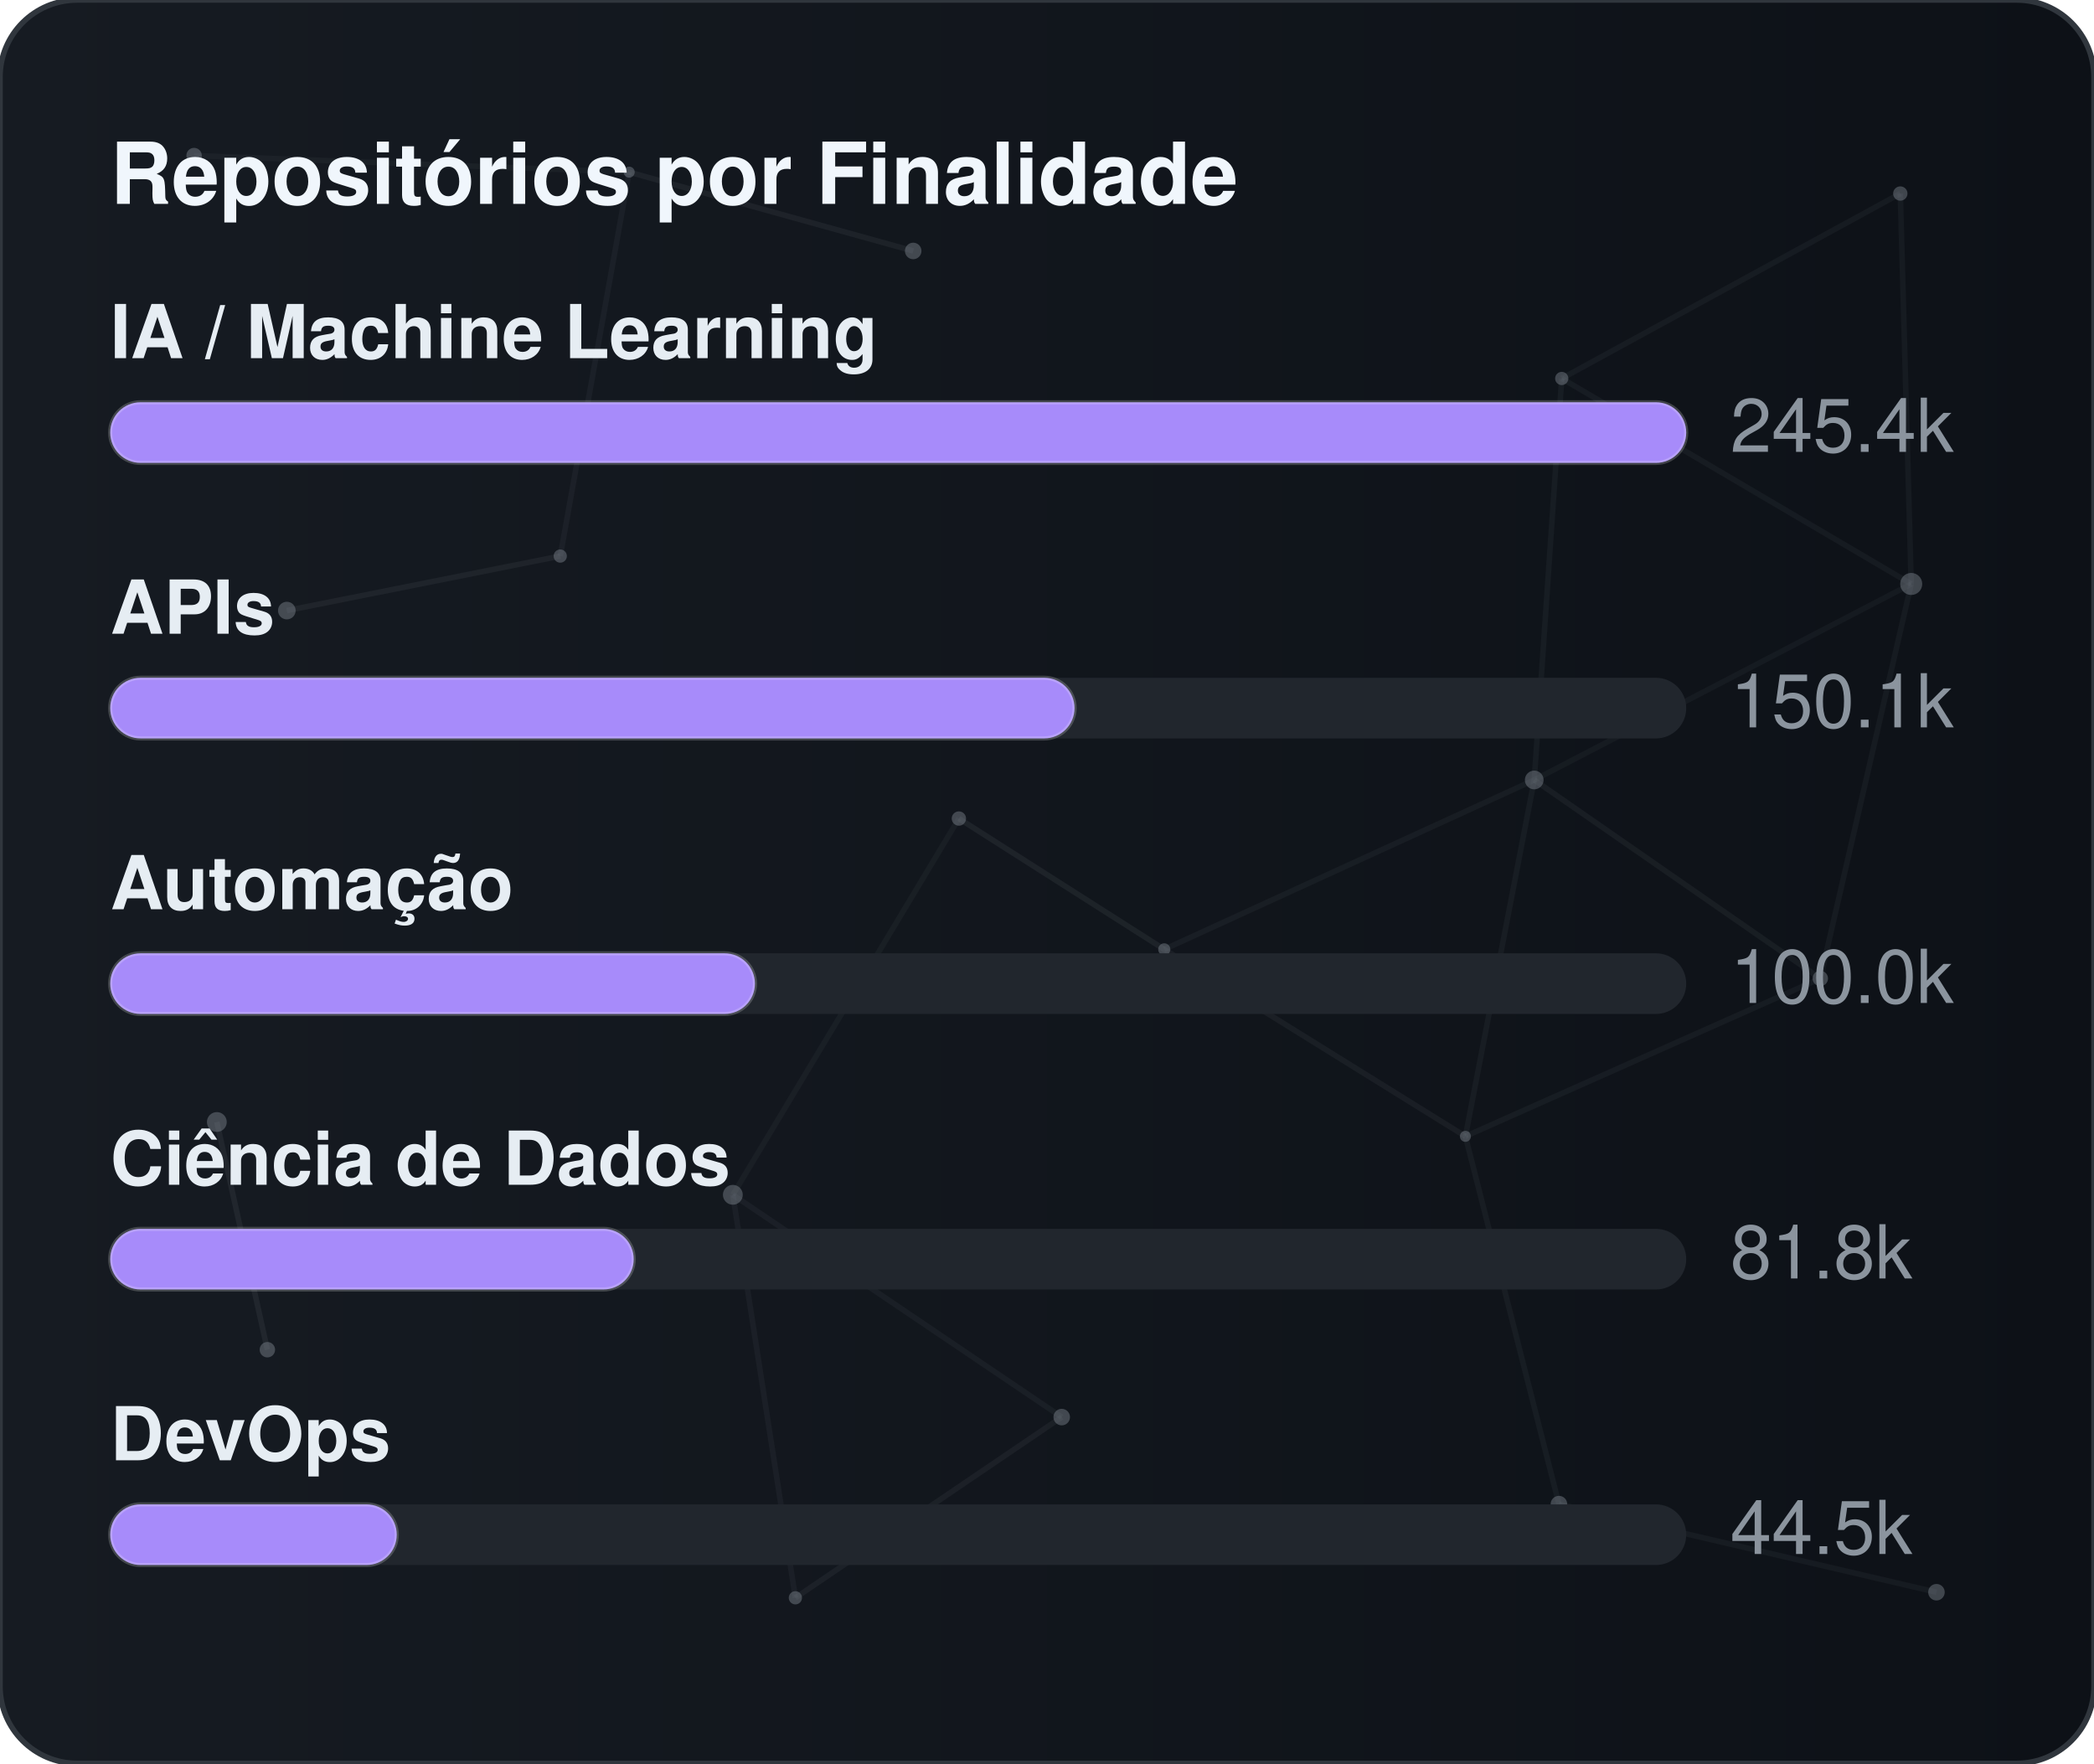
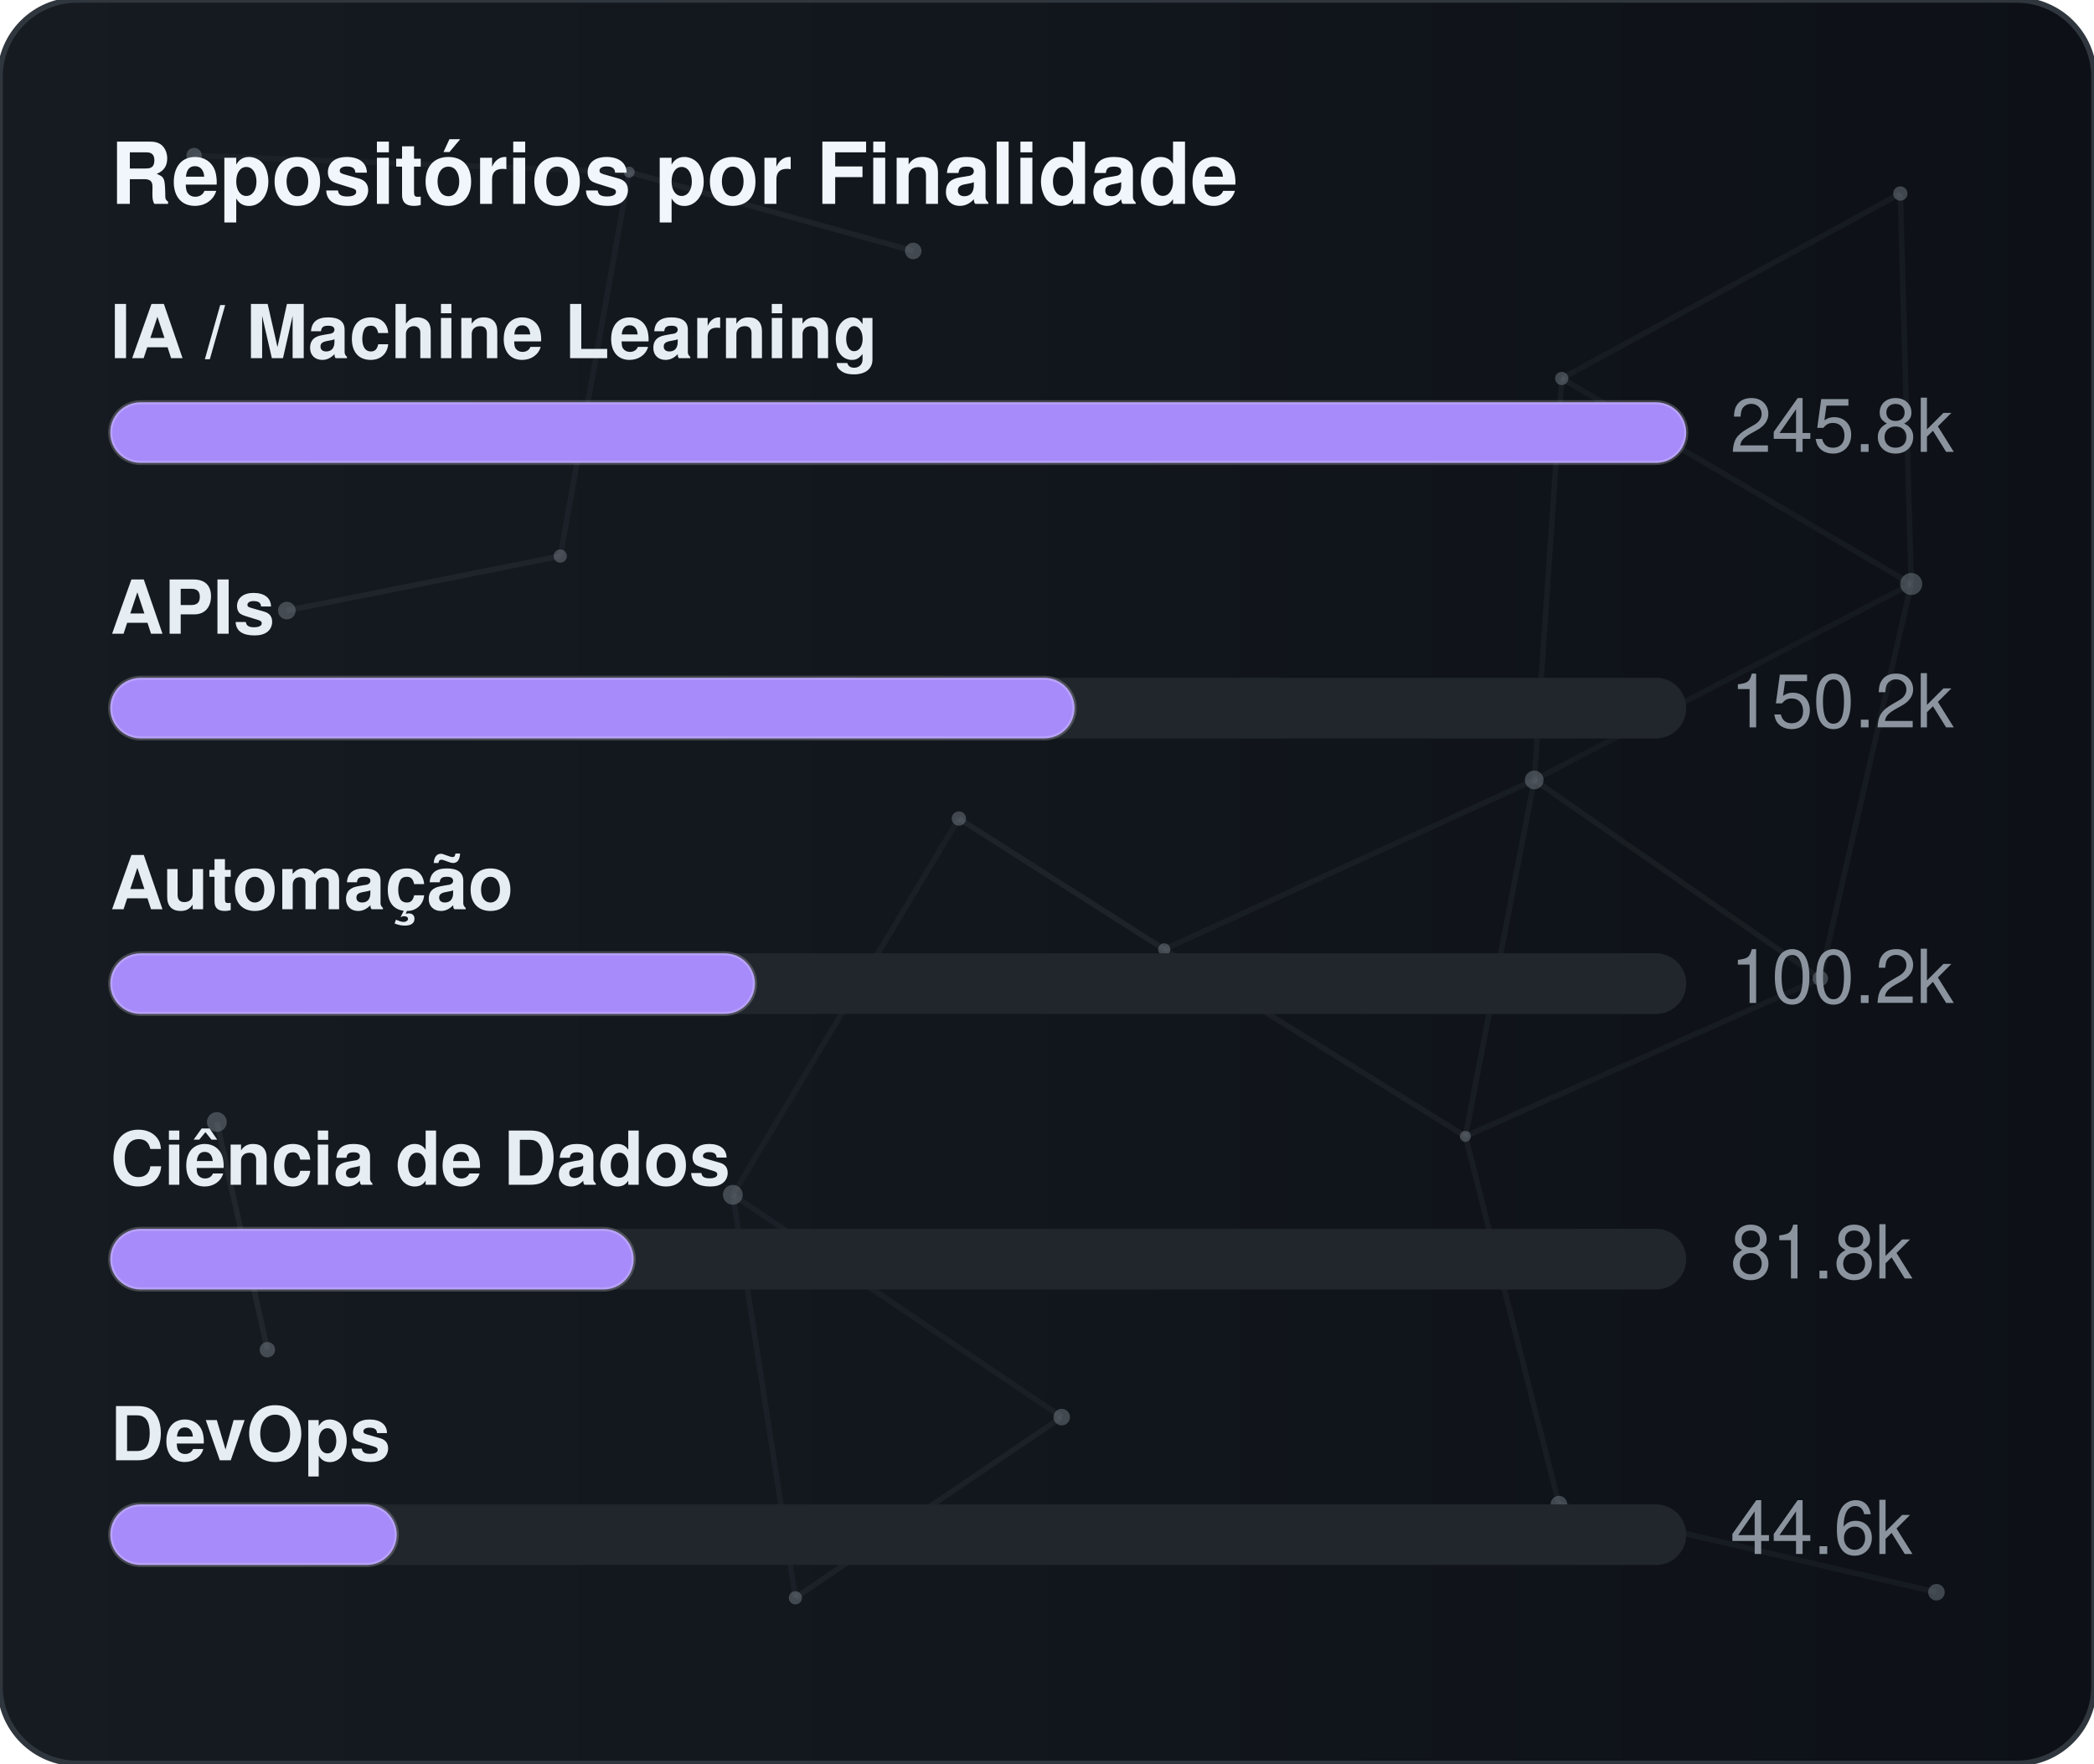
<svg xmlns="http://www.w3.org/2000/svg" width="380" height="320" viewBox="0 0 380 320" role="img" aria-label="Repositórios por Finalidade">
  <defs>
    <linearGradient id="gradGithubPurpose" x1="0%" y1="0%" x2="100%" y2="0%">
      <stop offset="0%" stop-color="#161b22" />
      <stop offset="100%" stop-color="#0d1117" />
    </linearGradient>
    <clipPath id="cardClipgradGithubPurpose">
      <rect x="0" y="0" width="380" height="320" rx="14" />
    </clipPath>
  </defs>
  <style>
    text { font-family: -apple-system, BlinkMacSystemFont, "Segoe UI", Helvetica, Arial, sans-serif; font-size: 13.5px; }
    .card { fill: url(#gradGithubPurpose); stroke: #30363d; stroke-width: 1; }
    .title { fill: #f0f6fc; font-weight: 700; font-size: 15.5px; }
    .lbl { fill: #e6edf3; font-weight: 600; }
    .val { fill: #8b949e; }
    .track { fill: #21262d; }
    .bar { stroke: rgba(255,255,255,0.2); stroke-width: 0.75; }
  </style>
  <rect x="0" y="0" width="380" height="320" rx="14" class="card" />
  <g clip-path="url(#cardClipgradGithubPurpose)">
    <line x1="35.22" y1="28.23" x2="114.18" y2="31.24" stroke="#8b949e" stroke-width="1" opacity="0.06">
      <animate attributeName="x1" values="35.22;35.39;35.22" dur="9.6s" repeatCount="indefinite" />
      <animate attributeName="y1" values="28.23;26.86;28.23" dur="11.5s" repeatCount="indefinite" />
      <animate attributeName="x2" values="114.18;107.41;114.18" dur="10.9s" repeatCount="indefinite" />
      <animate attributeName="y2" values="31.24;28.12;31.24" dur="13.1s" repeatCount="indefinite" />
    </line>
    <line x1="114.18" y1="31.24" x2="165.72" y2="45.54" stroke="#8b949e" stroke-width="1" opacity="0.09">
      <animate attributeName="x1" values="114.18;107.41;114.18" dur="10.9s" repeatCount="indefinite" />
      <animate attributeName="y1" values="31.24;28.12;31.24" dur="13.1s" repeatCount="indefinite" />
      <animate attributeName="x2" values="165.72;156.65;165.72" dur="7.7s" repeatCount="indefinite" />
      <animate attributeName="y2" values="45.54;47.56;45.54" dur="9.2s" repeatCount="indefinite" />
    </line>
    <line x1="114.18" y1="31.24" x2="101.67" y2="100.91" stroke="#8b949e" stroke-width="1" opacity="0.07">
      <animate attributeName="x1" values="114.18;107.41;114.18" dur="10.9s" repeatCount="indefinite" />
      <animate attributeName="y1" values="31.24;28.12;31.24" dur="13.1s" repeatCount="indefinite" />
      <animate attributeName="x2" values="101.67;109.76;101.67" dur="6.4s" repeatCount="indefinite" />
      <animate attributeName="y2" values="100.91;94.52;100.91" dur="7.6s" repeatCount="indefinite" />
    </line>
    <line x1="283.41" y1="68.68" x2="344.85" y2="35.12" stroke="#8b949e" stroke-width="1" opacity="0.07">
      <animate attributeName="x1" values="283.41;282.83;283.41" dur="12.0s" repeatCount="indefinite" />
      <animate attributeName="y1" values="68.68;66.16;68.68" dur="14.4s" repeatCount="indefinite" />
      <animate attributeName="x2" values="344.85;343.1;344.85" dur="9.8s" repeatCount="indefinite" />
      <animate attributeName="y2" values="35.12;30.36;35.12" dur="11.8s" repeatCount="indefinite" />
    </line>
    <line x1="283.41" y1="68.68" x2="278.42" y2="141.54" stroke="#8b949e" stroke-width="1" opacity="0.07">
      <animate attributeName="x1" values="283.41;282.83;283.41" dur="12.0s" repeatCount="indefinite" />
      <animate attributeName="y1" values="68.68;66.16;68.68" dur="14.4s" repeatCount="indefinite" />
      <animate attributeName="x2" values="278.42;271.97;278.42" dur="6.3s" repeatCount="indefinite" />
      <animate attributeName="y2" values="141.54;140.88;141.54" dur="7.5s" repeatCount="indefinite" />
    </line>
    <line x1="283.41" y1="68.68" x2="346.83" y2="105.97" stroke="#8b949e" stroke-width="1" opacity="0.07">
      <animate attributeName="x1" values="283.41;282.83;283.41" dur="12.0s" repeatCount="indefinite" />
      <animate attributeName="y1" values="68.68;66.16;68.68" dur="14.4s" repeatCount="indefinite" />
      <animate attributeName="x2" values="346.83;354.74;346.83" dur="10.4s" repeatCount="indefinite" />
      <animate attributeName="y2" values="105.97;113.25;105.97" dur="12.5s" repeatCount="indefinite" />
    </line>
    <line x1="344.85" y1="35.12" x2="346.83" y2="105.97" stroke="#8b949e" stroke-width="1" opacity="0.07">
      <animate attributeName="x1" values="344.85;343.1;344.85" dur="9.8s" repeatCount="indefinite" />
      <animate attributeName="y1" values="35.12;30.36;35.12" dur="11.8s" repeatCount="indefinite" />
      <animate attributeName="x2" values="346.83;354.74;346.83" dur="10.4s" repeatCount="indefinite" />
      <animate attributeName="y2" values="105.97;113.25;105.97" dur="12.5s" repeatCount="indefinite" />
    </line>
    <line x1="52.05" y1="110.8" x2="101.67" y2="100.91" stroke="#8b949e" stroke-width="1" opacity="0.09">
      <animate attributeName="x1" values="52.05;49.17;52.05" dur="7.9s" repeatCount="indefinite" />
      <animate attributeName="y1" values="110.8;114.75;110.8" dur="9.5s" repeatCount="indefinite" />
      <animate attributeName="x2" values="101.67;109.76;101.67" dur="6.4s" repeatCount="indefinite" />
      <animate attributeName="y2" values="100.91;94.52;100.91" dur="7.6s" repeatCount="indefinite" />
    </line>
    <line x1="174.01" y1="148.54" x2="132.99" y2="216.82" stroke="#8b949e" stroke-width="1" opacity="0.06">
      <animate attributeName="x1" values="174.01;179.31;174.01" dur="7.4s" repeatCount="indefinite" />
      <animate attributeName="y1" values="148.54;150.39;148.54" dur="8.9s" repeatCount="indefinite" />
      <animate attributeName="x2" values="132.99;131.19;132.99" dur="9.7s" repeatCount="indefinite" />
      <animate attributeName="y2" values="216.82;223.91;216.82" dur="11.7s" repeatCount="indefinite" />
    </line>
    <line x1="174.01" y1="148.54" x2="211.28" y2="172.28" stroke="#8b949e" stroke-width="1" opacity="0.10">
      <animate attributeName="x1" values="174.01;179.31;174.01" dur="7.4s" repeatCount="indefinite" />
      <animate attributeName="y1" values="148.54;150.39;148.54" dur="8.9s" repeatCount="indefinite" />
      <animate attributeName="x2" values="211.28;207.15;211.28" dur="8.7s" repeatCount="indefinite" />
      <animate attributeName="y2" values="172.28;167.34;172.28" dur="10.4s" repeatCount="indefinite" />
    </line>
    <line x1="278.42" y1="141.54" x2="346.83" y2="105.97" stroke="#8b949e" stroke-width="1" opacity="0.06">
      <animate attributeName="x1" values="278.42;271.97;278.42" dur="6.3s" repeatCount="indefinite" />
      <animate attributeName="y1" values="141.54;140.88;141.54" dur="7.5s" repeatCount="indefinite" />
      <animate attributeName="x2" values="346.83;354.74;346.83" dur="10.4s" repeatCount="indefinite" />
      <animate attributeName="y2" values="105.97;113.25;105.97" dur="12.5s" repeatCount="indefinite" />
    </line>
    <line x1="278.42" y1="141.54" x2="211.28" y2="172.28" stroke="#8b949e" stroke-width="1" opacity="0.07">
      <animate attributeName="x1" values="278.42;271.97;278.42" dur="6.3s" repeatCount="indefinite" />
      <animate attributeName="y1" values="141.54;140.88;141.54" dur="7.5s" repeatCount="indefinite" />
      <animate attributeName="x2" values="211.28;207.15;211.28" dur="8.7s" repeatCount="indefinite" />
      <animate attributeName="y2" values="172.28;167.34;172.28" dur="10.4s" repeatCount="indefinite" />
    </line>
    <line x1="278.42" y1="141.54" x2="265.93" y2="206.21" stroke="#8b949e" stroke-width="1" opacity="0.07">
      <animate attributeName="x1" values="278.42;271.97;278.42" dur="6.3s" repeatCount="indefinite" />
      <animate attributeName="y1" values="141.54;140.88;141.54" dur="7.5s" repeatCount="indefinite" />
      <animate attributeName="x2" values="265.93;263.56;265.93" dur="8.0s" repeatCount="indefinite" />
      <animate attributeName="y2" values="206.21;213.6;206.21" dur="9.6s" repeatCount="indefinite" />
    </line>
    <line x1="278.42" y1="141.54" x2="330.33" y2="177.56" stroke="#8b949e" stroke-width="1" opacity="0.08">
      <animate attributeName="x1" values="278.42;271.97;278.42" dur="6.3s" repeatCount="indefinite" />
      <animate attributeName="y1" values="141.54;140.88;141.54" dur="7.5s" repeatCount="indefinite" />
      <animate attributeName="x2" values="330.33;321.23;330.33" dur="10.7s" repeatCount="indefinite" />
      <animate attributeName="y2" values="177.56;172.27;177.56" dur="12.8s" repeatCount="indefinite" />
    </line>
    <line x1="346.83" y1="105.97" x2="330.33" y2="177.56" stroke="#8b949e" stroke-width="1" opacity="0.07">
      <animate attributeName="x1" values="346.83;354.74;346.83" dur="10.4s" repeatCount="indefinite" />
      <animate attributeName="y1" values="105.97;113.25;105.97" dur="12.5s" repeatCount="indefinite" />
      <animate attributeName="x2" values="330.33;321.23;330.33" dur="10.7s" repeatCount="indefinite" />
      <animate attributeName="y2" values="177.56;172.27;177.56" dur="12.8s" repeatCount="indefinite" />
    </line>
    <line x1="39.35" y1="203.61" x2="48.52" y2="244.93" stroke="#8b949e" stroke-width="1" opacity="0.10">
      <animate attributeName="x1" values="39.35;29.72;39.35" dur="11.8s" repeatCount="indefinite" />
      <animate attributeName="y1" values="203.61;200.24;203.61" dur="14.2s" repeatCount="indefinite" />
      <animate attributeName="x2" values="48.52;44.33;48.52" dur="11.9s" repeatCount="indefinite" />
      <animate attributeName="y2" values="244.93;238.49;244.93" dur="14.3s" repeatCount="indefinite" />
    </line>
    <line x1="132.99" y1="216.82" x2="144.34" y2="289.95" stroke="#8b949e" stroke-width="1" opacity="0.07">
      <animate attributeName="x1" values="132.99;131.19;132.99" dur="9.7s" repeatCount="indefinite" />
      <animate attributeName="y1" values="216.82;223.91;216.82" dur="11.7s" repeatCount="indefinite" />
      <animate attributeName="x2" values="144.34;138.5;144.34" dur="6.3s" repeatCount="indefinite" />
      <animate attributeName="y2" values="289.95;282.9;289.95" dur="7.6s" repeatCount="indefinite" />
    </line>
    <line x1="132.99" y1="216.82" x2="192.67" y2="257.16" stroke="#8b949e" stroke-width="1" opacity="0.07">
      <animate attributeName="x1" values="132.99;131.19;132.99" dur="9.7s" repeatCount="indefinite" />
      <animate attributeName="y1" values="216.82;223.91;216.82" dur="11.7s" repeatCount="indefinite" />
      <animate attributeName="x2" values="192.67;196.2;192.67" dur="6.2s" repeatCount="indefinite" />
      <animate attributeName="y2" values="257.16;251.56;257.16" dur="7.5s" repeatCount="indefinite" />
    </line>
    <line x1="211.28" y1="172.28" x2="265.93" y2="206.21" stroke="#8b949e" stroke-width="1" opacity="0.08">
      <animate attributeName="x1" values="211.28;207.15;211.28" dur="8.7s" repeatCount="indefinite" />
      <animate attributeName="y1" values="172.28;167.34;172.28" dur="10.4s" repeatCount="indefinite" />
      <animate attributeName="x2" values="265.93;263.56;265.93" dur="8.0s" repeatCount="indefinite" />
      <animate attributeName="y2" values="206.21;213.6;206.21" dur="9.6s" repeatCount="indefinite" />
    </line>
    <line x1="265.93" y1="206.21" x2="330.33" y2="177.56" stroke="#8b949e" stroke-width="1" opacity="0.07">
      <animate attributeName="x1" values="265.93;263.56;265.93" dur="8.0s" repeatCount="indefinite" />
      <animate attributeName="y1" values="206.21;213.6;206.21" dur="9.6s" repeatCount="indefinite" />
      <animate attributeName="x2" values="330.33;321.23;330.33" dur="10.7s" repeatCount="indefinite" />
      <animate attributeName="y2" values="177.56;172.27;177.56" dur="12.8s" repeatCount="indefinite" />
    </line>
    <line x1="265.93" y1="206.21" x2="282.9" y2="272.95" stroke="#8b949e" stroke-width="1" opacity="0.07">
      <animate attributeName="x1" values="265.93;263.56;265.93" dur="8.0s" repeatCount="indefinite" />
      <animate attributeName="y1" values="206.21;213.6;206.21" dur="9.6s" repeatCount="indefinite" />
      <animate attributeName="x2" values="282.9;277.88;282.9" dur="6.7s" repeatCount="indefinite" />
      <animate attributeName="y2" values="272.95;280.91;272.95" dur="8.1s" repeatCount="indefinite" />
    </line>
    <line x1="144.34" y1="289.95" x2="192.67" y2="257.16" stroke="#8b949e" stroke-width="1" opacity="0.08">
      <animate attributeName="x1" values="144.34;138.5;144.34" dur="6.3s" repeatCount="indefinite" />
      <animate attributeName="y1" values="289.95;282.9;289.95" dur="7.6s" repeatCount="indefinite" />
      <animate attributeName="x2" values="192.67;196.2;192.67" dur="6.2s" repeatCount="indefinite" />
      <animate attributeName="y2" values="257.16;251.56;257.16" dur="7.5s" repeatCount="indefinite" />
    </line>
    <line x1="282.9" y1="272.95" x2="351.41" y2="288.94" stroke="#8b949e" stroke-width="1" opacity="0.07">
      <animate attributeName="x1" values="282.9;277.88;282.9" dur="6.7s" repeatCount="indefinite" />
      <animate attributeName="y1" values="272.95;280.91;272.95" dur="8.1s" repeatCount="indefinite" />
      <animate attributeName="x2" values="351.41;356.89;351.41" dur="11.9s" repeatCount="indefinite" />
      <animate attributeName="y2" values="288.94;287.49;288.94" dur="14.3s" repeatCount="indefinite" />
    </line>
    <circle cx="35.22" cy="28.23" r="1.4" fill="#8b949e" opacity="0.40">
      <animate attributeName="cx" values="35.22;35.39;35.22" dur="9.6s" repeatCount="indefinite" />
      <animate attributeName="cy" values="28.23;26.86;28.23" dur="11.5s" repeatCount="indefinite" />
    </circle>
    <circle cx="114.18" cy="31.24" r="1.0" fill="#8b949e" opacity="0.40">
      <animate attributeName="cx" values="114.18;107.41;114.18" dur="10.9s" repeatCount="indefinite" />
      <animate attributeName="cy" values="31.24;28.12;31.24" dur="13.1s" repeatCount="indefinite" />
    </circle>
    <circle cx="165.72" cy="45.54" r="1.5" fill="#8b949e" opacity="0.40">
      <animate attributeName="cx" values="165.72;156.65;165.72" dur="7.7s" repeatCount="indefinite" />
      <animate attributeName="cy" values="45.54;47.56;45.54" dur="9.2s" repeatCount="indefinite" />
    </circle>
    <circle cx="283.41" cy="68.68" r="1.2" fill="#8b949e" opacity="0.40">
      <animate attributeName="cx" values="283.41;282.83;283.41" dur="12.0s" repeatCount="indefinite" />
      <animate attributeName="cy" values="68.68;66.16;68.68" dur="14.4s" repeatCount="indefinite" />
    </circle>
    <circle cx="344.85" cy="35.12" r="1.3" fill="#8b949e" opacity="0.40">
      <animate attributeName="cx" values="344.85;343.1;344.85" dur="9.8s" repeatCount="indefinite" />
      <animate attributeName="cy" values="35.12;30.36;35.12" dur="11.8s" repeatCount="indefinite" />
    </circle>
    <circle cx="52.05" cy="110.8" r="1.6" fill="#8b949e" opacity="0.40">
      <animate attributeName="cx" values="52.05;49.17;52.05" dur="7.9s" repeatCount="indefinite" />
      <animate attributeName="cy" values="110.8;114.75;110.8" dur="9.5s" repeatCount="indefinite" />
    </circle>
    <circle cx="101.67" cy="100.91" r="1.2" fill="#8b949e" opacity="0.40">
      <animate attributeName="cx" values="101.67;109.76;101.67" dur="6.4s" repeatCount="indefinite" />
      <animate attributeName="cy" values="100.91;94.52;100.91" dur="7.6s" repeatCount="indefinite" />
    </circle>
    <circle cx="174.01" cy="148.54" r="1.3" fill="#8b949e" opacity="0.40">
      <animate attributeName="cx" values="174.01;179.31;174.01" dur="7.4s" repeatCount="indefinite" />
      <animate attributeName="cy" values="148.54;150.39;148.54" dur="8.9s" repeatCount="indefinite" />
    </circle>
    <circle cx="278.42" cy="141.54" r="1.7" fill="#8b949e" opacity="0.40">
      <animate attributeName="cx" values="278.42;271.97;278.42" dur="6.3s" repeatCount="indefinite" />
      <animate attributeName="cy" values="141.54;140.88;141.54" dur="7.5s" repeatCount="indefinite" />
    </circle>
    <circle cx="346.83" cy="105.97" r="2.0" fill="#8b949e" opacity="0.40">
      <animate attributeName="cx" values="346.83;354.74;346.83" dur="10.4s" repeatCount="indefinite" />
      <animate attributeName="cy" values="105.97;113.25;105.97" dur="12.5s" repeatCount="indefinite" />
    </circle>
    <circle cx="39.35" cy="203.61" r="1.8" fill="#8b949e" opacity="0.40">
      <animate attributeName="cx" values="39.35;29.72;39.35" dur="11.8s" repeatCount="indefinite" />
      <animate attributeName="cy" values="203.61;200.24;203.61" dur="14.2s" repeatCount="indefinite" />
    </circle>
    <circle cx="132.99" cy="216.82" r="1.8" fill="#8b949e" opacity="0.40">
      <animate attributeName="cx" values="132.99;131.19;132.99" dur="9.7s" repeatCount="indefinite" />
      <animate attributeName="cy" values="216.82;223.91;216.82" dur="11.7s" repeatCount="indefinite" />
    </circle>
    <circle cx="211.28" cy="172.28" r="1.1" fill="#8b949e" opacity="0.40">
      <animate attributeName="cx" values="211.28;207.15;211.28" dur="8.7s" repeatCount="indefinite" />
      <animate attributeName="cy" values="172.28;167.34;172.28" dur="10.4s" repeatCount="indefinite" />
    </circle>
    <circle cx="265.93" cy="206.21" r="1.0" fill="#8b949e" opacity="0.40">
      <animate attributeName="cx" values="265.93;263.56;265.93" dur="8.0s" repeatCount="indefinite" />
      <animate attributeName="cy" values="206.21;213.6;206.21" dur="9.6s" repeatCount="indefinite" />
    </circle>
    <circle cx="330.33" cy="177.56" r="1.4" fill="#8b949e" opacity="0.40">
      <animate attributeName="cx" values="330.33;321.23;330.33" dur="10.7s" repeatCount="indefinite" />
      <animate attributeName="cy" values="177.56;172.27;177.56" dur="12.8s" repeatCount="indefinite" />
    </circle>
    <circle cx="48.52" cy="244.93" r="1.4" fill="#8b949e" opacity="0.40">
      <animate attributeName="cx" values="48.52;44.33;48.52" dur="11.9s" repeatCount="indefinite" />
      <animate attributeName="cy" values="244.93;238.49;244.93" dur="14.3s" repeatCount="indefinite" />
    </circle>
    <circle cx="144.34" cy="289.95" r="1.2" fill="#8b949e" opacity="0.40">
      <animate attributeName="cx" values="144.34;138.5;144.34" dur="6.3s" repeatCount="indefinite" />
      <animate attributeName="cy" values="289.95;282.9;289.95" dur="7.6s" repeatCount="indefinite" />
    </circle>
    <circle cx="192.67" cy="257.16" r="1.5" fill="#8b949e" opacity="0.40">
      <animate attributeName="cx" values="192.67;196.2;192.67" dur="6.2s" repeatCount="indefinite" />
      <animate attributeName="cy" values="257.16;251.56;257.16" dur="7.5s" repeatCount="indefinite" />
    </circle>
    <circle cx="282.9" cy="272.95" r="1.5" fill="#8b949e" opacity="0.40">
      <animate attributeName="cx" values="282.9;277.88;282.9" dur="6.7s" repeatCount="indefinite" />
      <animate attributeName="cy" values="272.95;280.91;272.95" dur="8.1s" repeatCount="indefinite" />
    </circle>
    <circle cx="351.41" cy="288.94" r="1.5" fill="#8b949e" opacity="0.40">
      <animate attributeName="cx" values="351.41;356.89;351.41" dur="11.9s" repeatCount="indefinite" />
      <animate attributeName="cy" values="288.94;287.49;288.94" dur="14.3s" repeatCount="indefinite" />
    </circle>
  </g>
  <text x="20" y="37" class="title">Repositórios por Finalidade</text>
  <text x="20" y="65" class="lbl">IA / Machine Learning</text>
  <rect x="20" y="73" width="286" height="11" rx="5.5" class="track" />
  <rect x="20" y="73" width="286" height="11" rx="5.5" fill="#a78bfa" class="bar" />
-   <text x="314" y="82" class="val">245.4k</text>
+   <text x="314" y="82" class="val">245.8k</text>
  <text x="20" y="115" class="lbl">APIs</text>
  <rect x="20" y="123" width="286" height="11" rx="5.5" class="track" />
  <rect x="20" y="123" width="175" height="11" rx="5.5" fill="#a78bfa" class="bar" />
-   <text x="314" y="132" class="val">150.1k</text>
+   <text x="314" y="132" class="val">150.2k</text>
  <text x="20" y="165" class="lbl">Automação</text>
  <rect x="20" y="173" width="286" height="11" rx="5.5" class="track" />
  <rect x="20" y="173" width="117" height="11" rx="5.5" fill="#a78bfa" class="bar" />
-   <text x="314" y="182" class="val">100.0k</text>
+   <text x="314" y="182" class="val">100.2k</text>
  <text x="20" y="215" class="lbl">Ciência de Dados</text>
  <rect x="20" y="223" width="286" height="11" rx="5.5" class="track" />
  <rect x="20" y="223" width="95" height="11" rx="5.5" fill="#a78bfa" class="bar" />
  <text x="314" y="232" class="val">81.8k</text>
  <text x="20" y="265" class="lbl">DevOps</text>
  <rect x="20" y="273" width="286" height="11" rx="5.5" class="track" />
  <rect x="20" y="273" width="52" height="11" rx="5.5" fill="#a78bfa" class="bar" />
-   <text x="314" y="282" class="val">44.5k</text>
+   <text x="314" y="282" class="val">44.6k</text>
</svg>
